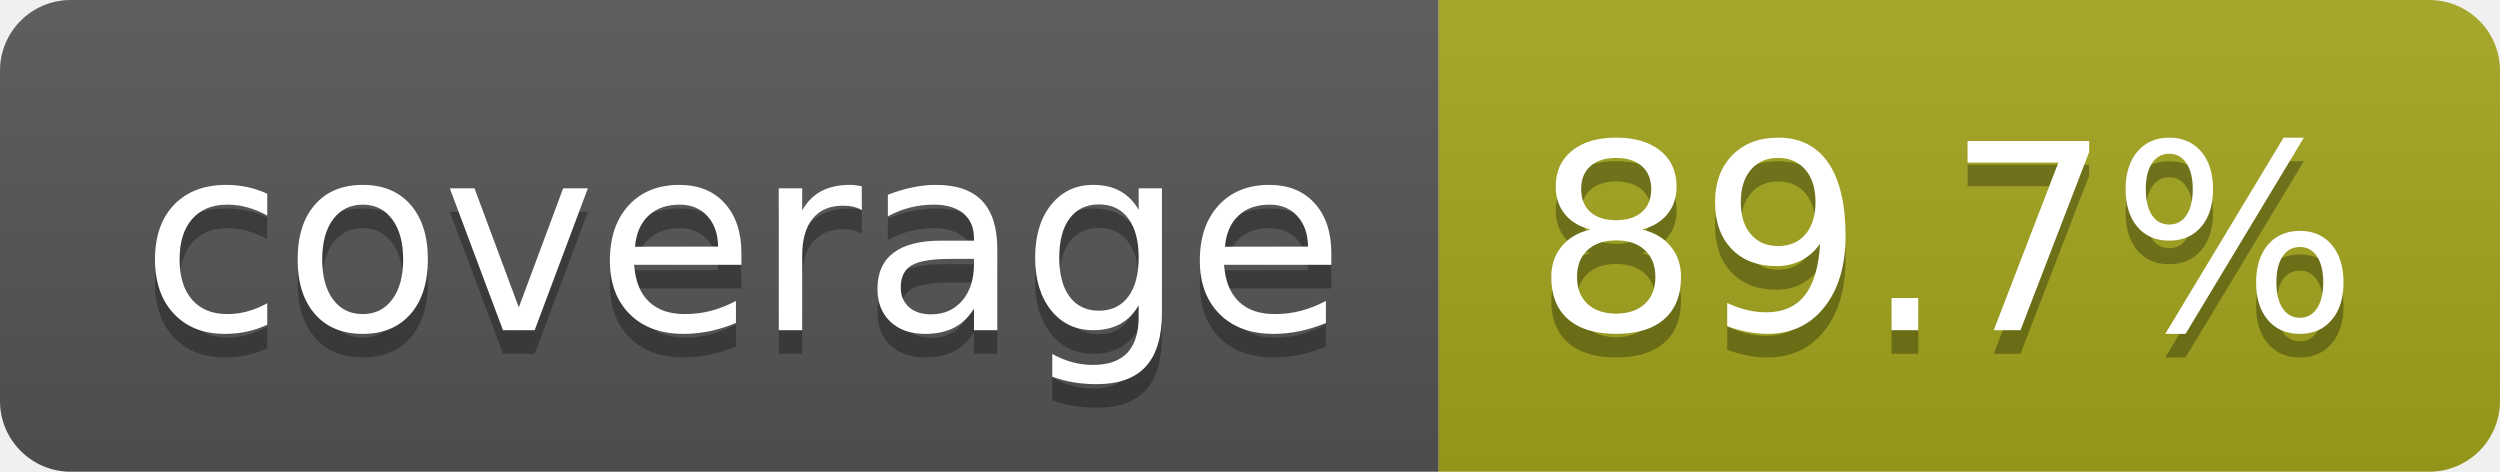
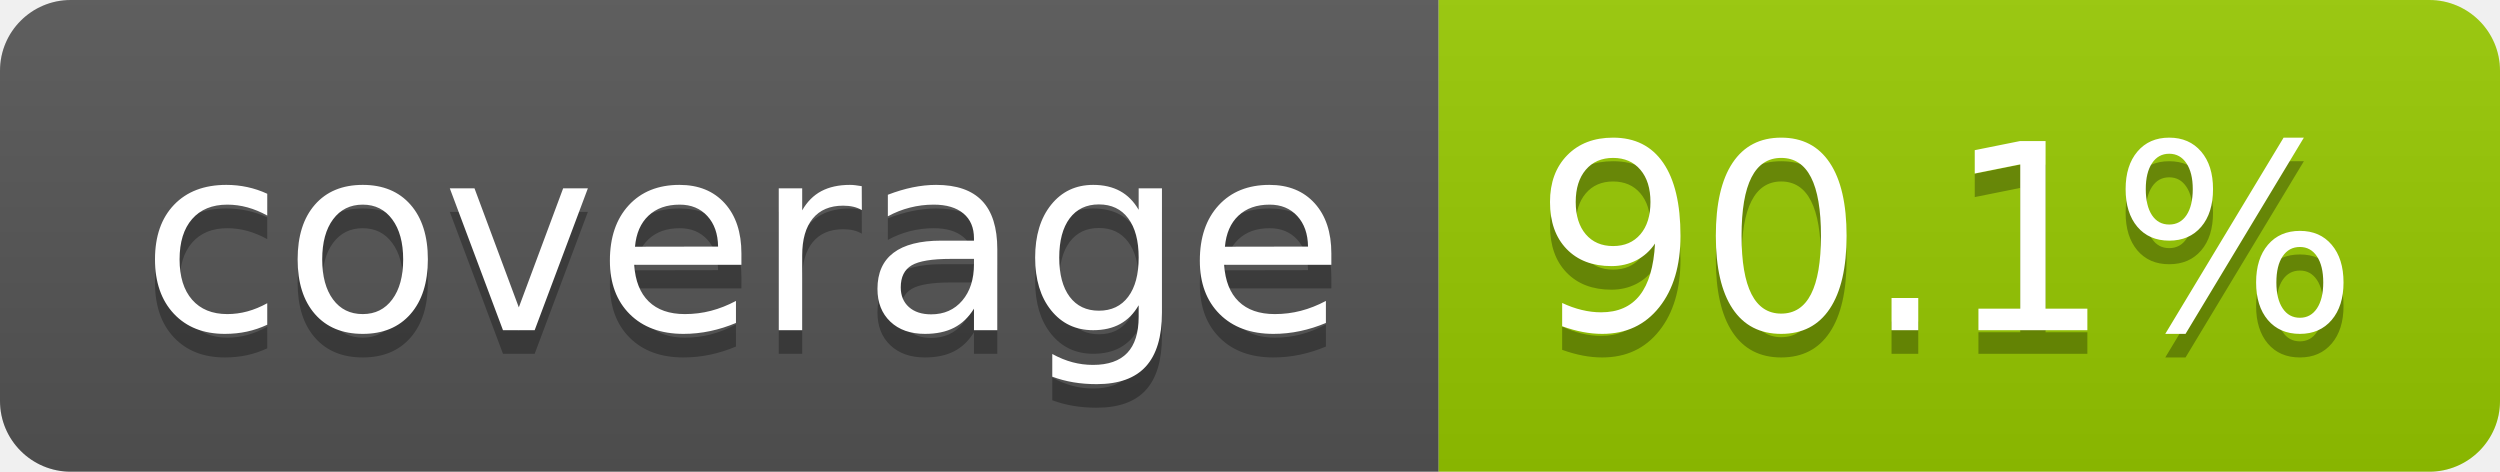
- <svg xmlns="http://www.w3.org/2000/svg" width="106" height="20" role="img" aria-label="coverage: 89.7%">
+ <svg xmlns="http://www.w3.org/2000/svg" width="106" height="20" role="img" aria-label="coverage: 90.1%">
  <linearGradient id="s" x2="0" y2="100%">
    <stop offset="0" stop-color="#bbb" stop-opacity=".1" />
    <stop offset="1" stop-opacity=".1" />
  </linearGradient>
  <clipPath id="r">
    <rect width="106" height="20" rx="3" fill="#fff" />
  </clipPath>
  <g clip-path="url(#r)">
    <rect width="61" height="20" fill="#555" />
-     <rect x="61" width="45" height="20" fill="#a4a61d" />
+     <rect x="61" width="45" height="20" fill="#97ca00" />
    <rect width="106" height="20" fill="url(#s)" />
  </g>
  <g fill="#fff" text-anchor="middle" font-family="Verdana,Geneva,DejaVu Sans,sans-serif" text-rendering="geometricPrecision" font-size="110">
    <text aria-hidden="true" x="315" y="150" fill="#010101" fill-opacity=".3" transform="scale(.1)" textLength="510">coverage</text>
    <text x="315" y="140" transform="scale(.1)" fill="#fff" textLength="510">coverage</text>
-     <text aria-hidden="true" x="825" y="150" fill="#010101" fill-opacity=".3" transform="scale(.1)" textLength="350">89.7%</text>
-     <text x="825" y="140" transform="scale(.1)" fill="#fff" textLength="350">89.7%</text>
+     <text aria-hidden="true" x="825" y="150" fill="#010101" fill-opacity=".3" transform="scale(.1)" textLength="350">90.1%</text>
+     <text x="825" y="140" transform="scale(.1)" fill="#fff" textLength="350">90.1%</text>
  </g>
</svg>
